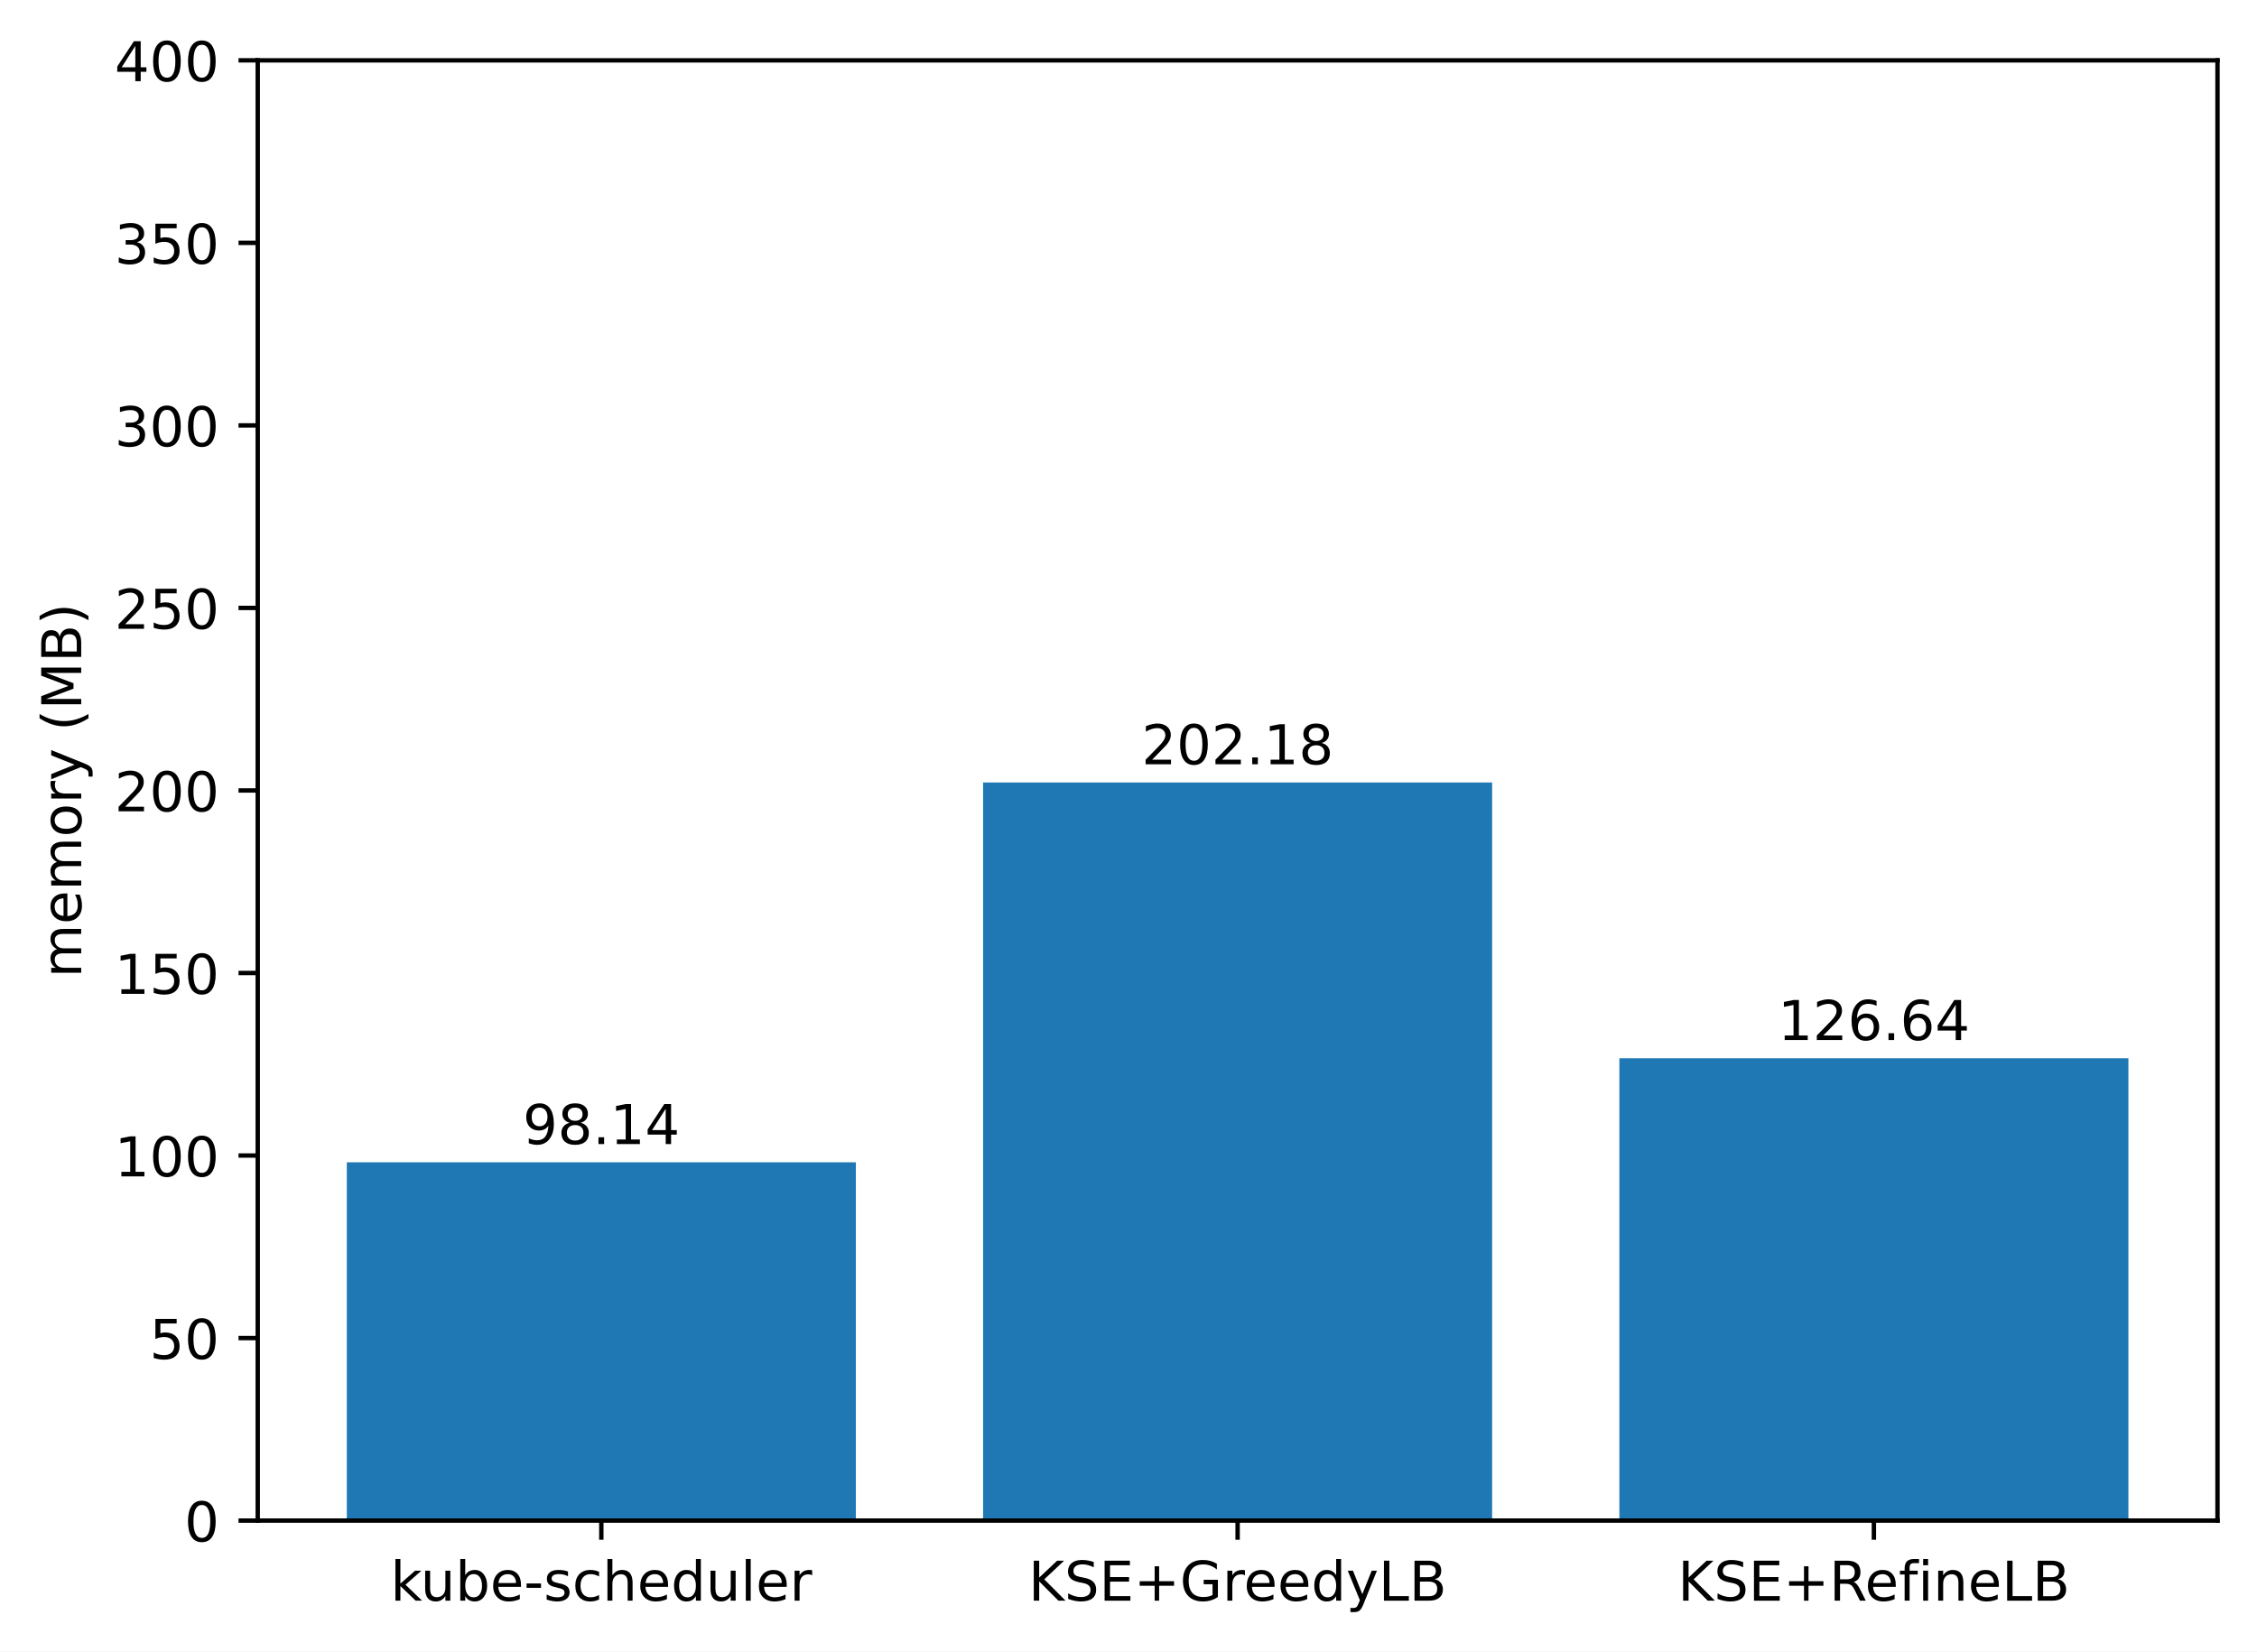
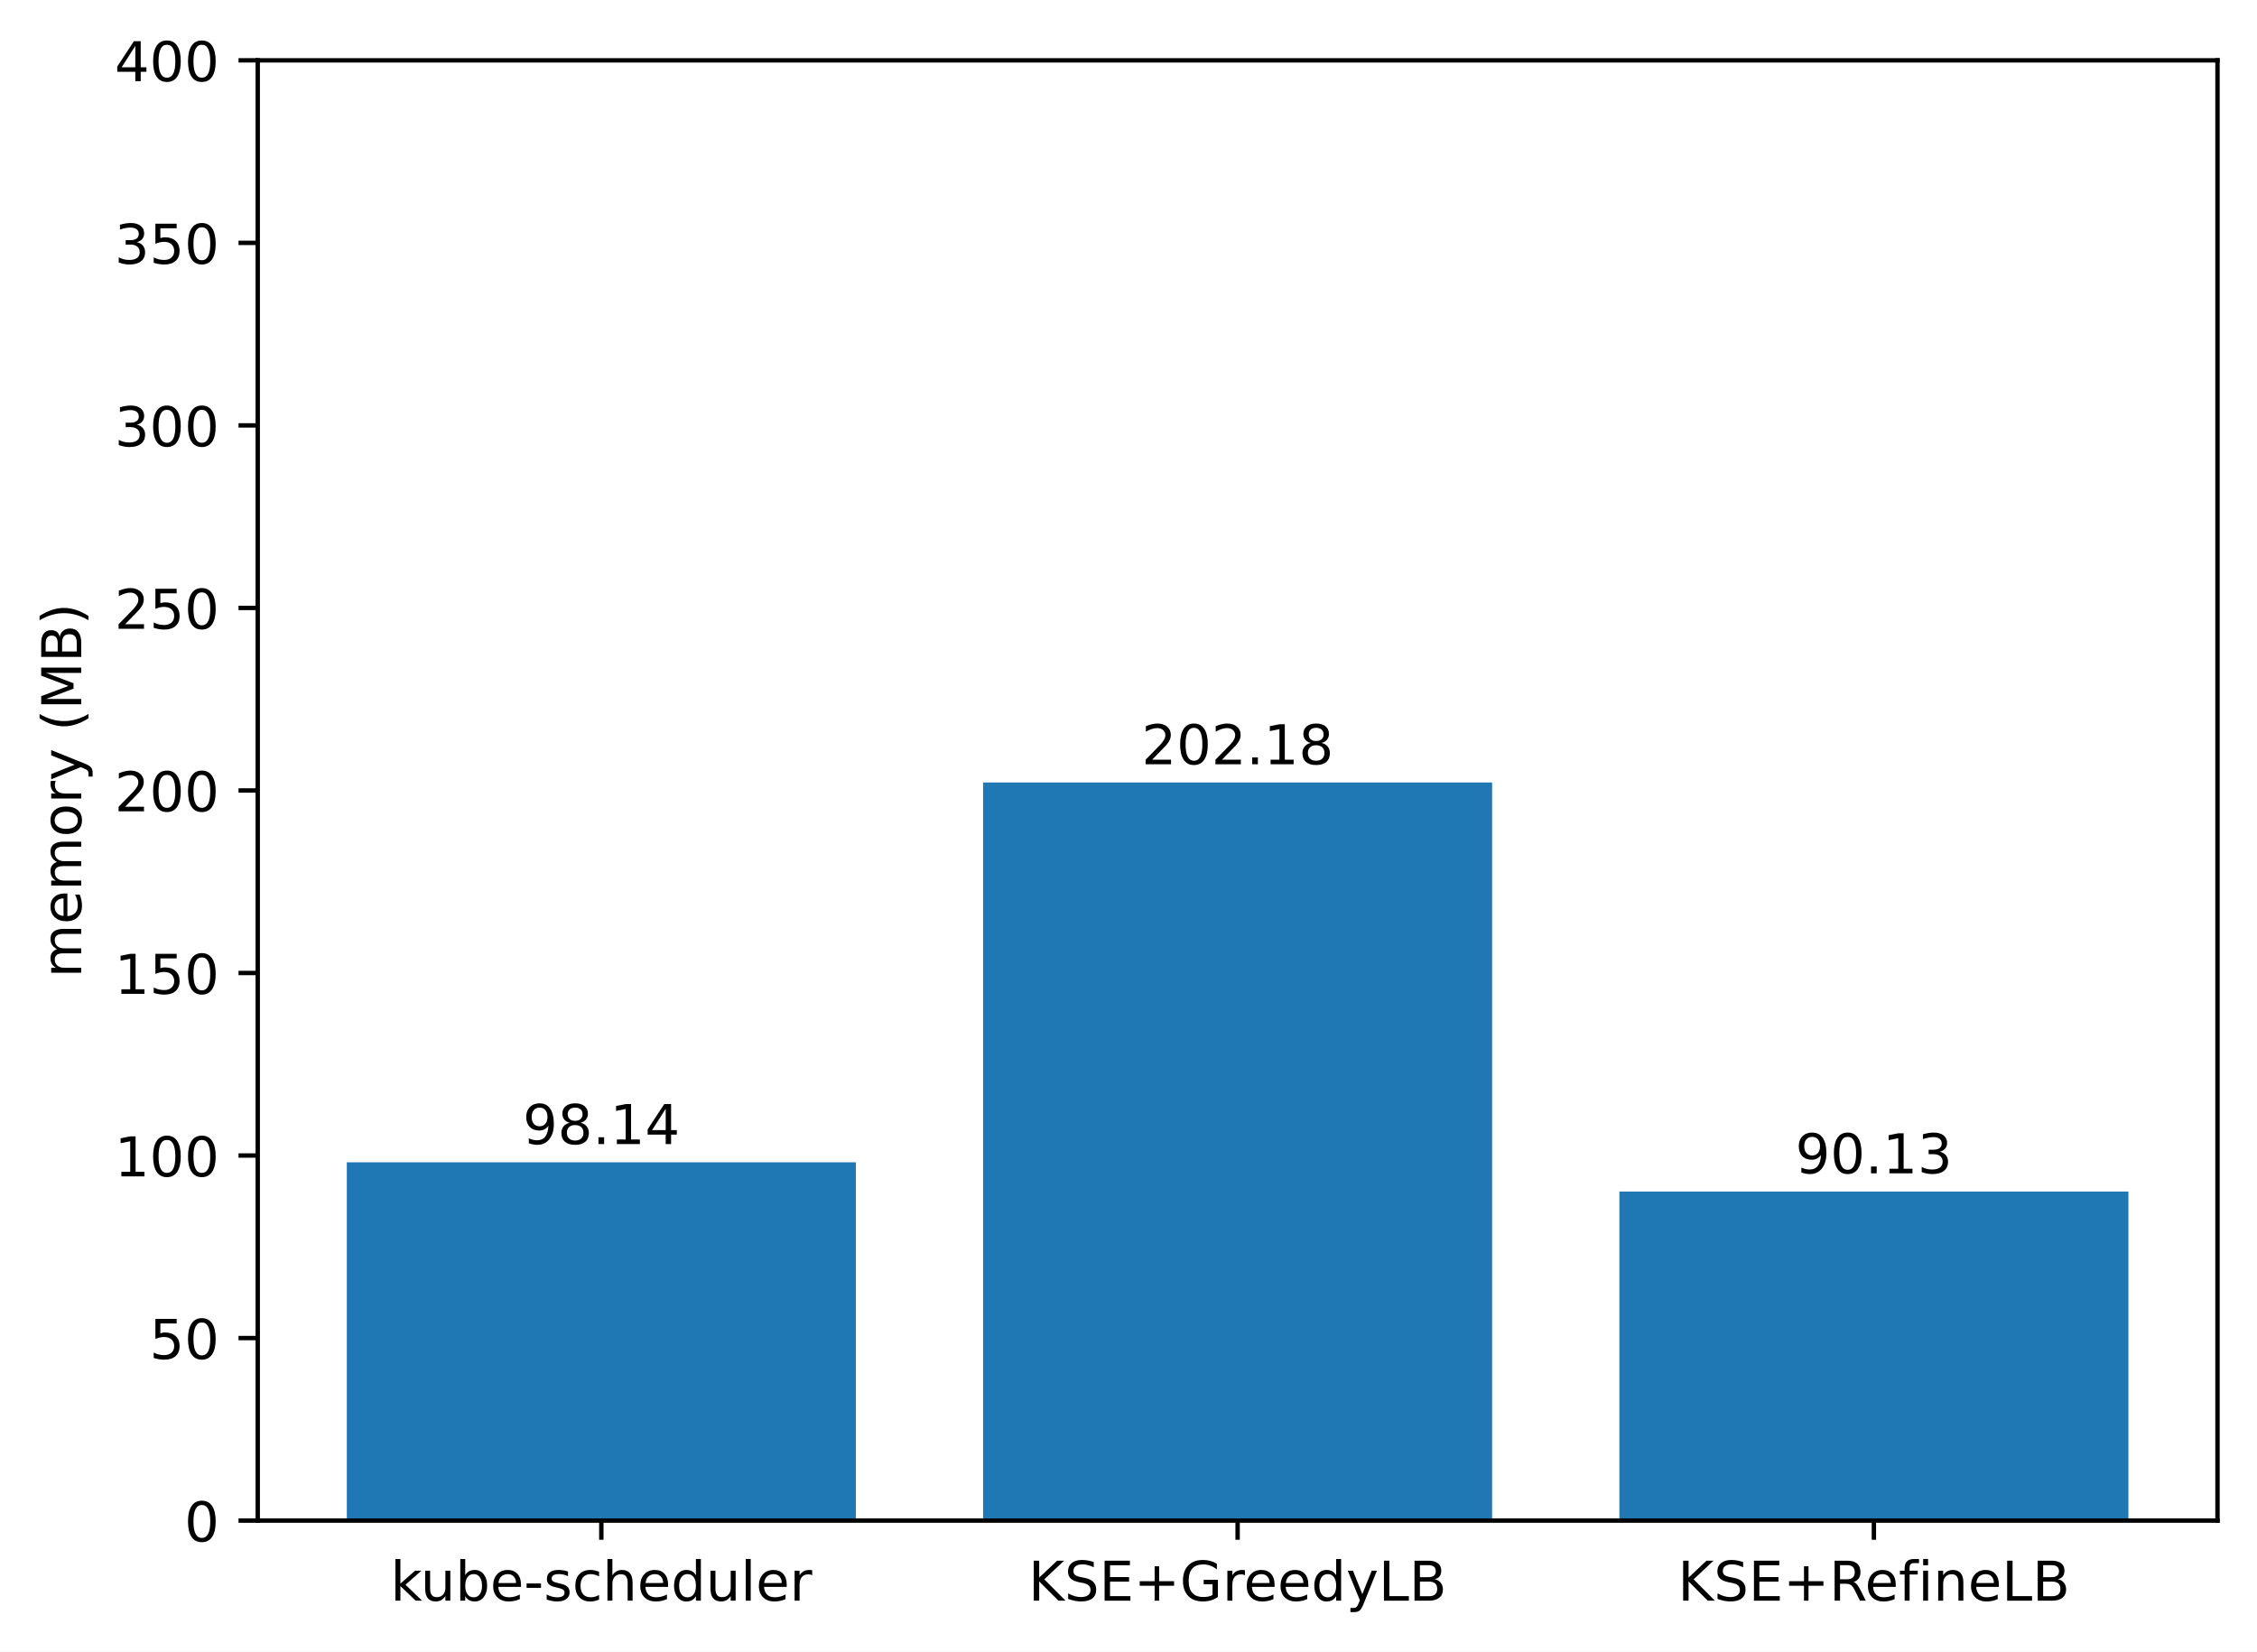
<svg xmlns="http://www.w3.org/2000/svg" xmlns:xlink="http://www.w3.org/1999/xlink" width="411.286pt" height="300.989pt" viewBox="0 0 411.286 300.989" version="1.1">
  <defs>
    <style type="text/css">*{stroke-linejoin: round; stroke-linecap: butt}</style>
  </defs>
  <g id="figure_1">
    <g id="patch_1">
      <path d="M 0 300.989  L 411.286 300.989  L 411.286 0  L 0 0  z " style="fill: #ffffff" />
    </g>
    <g id="axes_1">
      <g id="patch_2">
        <path d="M 46.966 277.111  L 404.086 277.111  L 404.086 10.999  L 46.966 10.999  z " style="fill: #ffffff" />
      </g>
      <g id="patch_3">
-         <path d="M 63.198 277.111  L 155.957 277.111  L 155.957 211.821  L 63.198 211.821  z " clip-path="url(#p15f2490248)" style="fill: #1f77b4" />
+         <path d="M 63.198 277.111  L 155.957 277.111  L 155.957 211.821  L 63.198 211.821  z " clip-path="url(#paca0a74c3c)" style="fill: #1f77b4" />
      </g>
      <g id="patch_4">
-         <path d="M 179.146 277.111  L 271.905 277.111  L 271.905 142.605  L 179.146 142.605  z " clip-path="url(#p15f2490248)" style="fill: #1f77b4" />
+         <path d="M 179.146 277.111  L 271.905 277.111  L 271.905 142.605  L 179.146 142.605  z " clip-path="url(#paca0a74c3c)" style="fill: #1f77b4" />
      </g>
      <g id="patch_5">
-         <path d="M 295.094 277.111  L 387.853 277.111  L 387.853 192.86  L 295.094 192.86  z " clip-path="url(#p15f2490248)" style="fill: #1f77b4" />
+         <path d="M 295.094 277.111  L 387.853 277.111  L 387.853 217.15  L 295.094 217.15  z " clip-path="url(#paca0a74c3c)" style="fill: #1f77b4" />
      </g>
      <g id="matplotlib.axis_1">
        <g id="xtick_1">
          <g id="line2d_1">
            <defs>
-               <path id="m55c93f7590" d="M 0 0  L 0 3.5  " style="stroke: #000000; stroke-width: 0.8" />
+               <path id="m511dbb3ff8" d="M 0 0  L 0 3.5  " style="stroke: #000000; stroke-width: 0.8" />
            </defs>
            <g>
-               <use xlink:href="#m55c93f7590" x="109.578" y="277.111" style="stroke: #000000; stroke-width: 0.8" />
+               <use xlink:href="#m511dbb3ff8" x="109.578" y="277.111" style="stroke: #000000; stroke-width: 0.8" />
            </g>
          </g>
          <g id="text_1">
            <g transform="translate(71.15179 291.7097)scale(0.1 -0.1)">
              <defs>
                <path id="DejaVuSans-6b" d="M 581 4863  L 1159 4863  L 1159 1991  L 2875 3500  L 3609 3500  L 1753 1863  L 3688 0  L 2938 0  L 1159 1709  L 1159 0  L 581 0  L 581 4863  z " transform="scale(0.015625)" />
                <path id="DejaVuSans-75" d="M 544 1381  L 544 3500  L 1119 3500  L 1119 1403  Q 1119 906 1312 657  Q 1506 409 1894 409  Q 2359 409 2629 706  Q 2900 1003 2900 1516  L 2900 3500  L 3475 3500  L 3475 0  L 2900 0  L 2900 538  Q 2691 219 2414 64  Q 2138 -91 1772 -91  Q 1169 -91 856 284  Q 544 659 544 1381  z M 1991 3584  L 1991 3584  z " transform="scale(0.015625)" />
                <path id="DejaVuSans-62" d="M 3116 1747  Q 3116 2381 2855 2742  Q 2594 3103 2138 3103  Q 1681 3103 1420 2742  Q 1159 2381 1159 1747  Q 1159 1113 1420 752  Q 1681 391 2138 391  Q 2594 391 2855 752  Q 3116 1113 3116 1747  z M 1159 2969  Q 1341 3281 1617 3432  Q 1894 3584 2278 3584  Q 2916 3584 3314 3078  Q 3713 2572 3713 1747  Q 3713 922 3314 415  Q 2916 -91 2278 -91  Q 1894 -91 1617 61  Q 1341 213 1159 525  L 1159 0  L 581 0  L 581 4863  L 1159 4863  L 1159 2969  z " transform="scale(0.015625)" />
                <path id="DejaVuSans-65" d="M 3597 1894  L 3597 1613  L 953 1613  Q 991 1019 1311 708  Q 1631 397 2203 397  Q 2534 397 2845 478  Q 3156 559 3463 722  L 3463 178  Q 3153 47 2828 -22  Q 2503 -91 2169 -91  Q 1331 -91 842 396  Q 353 884 353 1716  Q 353 2575 817 3079  Q 1281 3584 2069 3584  Q 2775 3584 3186 3129  Q 3597 2675 3597 1894  z M 3022 2063  Q 3016 2534 2758 2815  Q 2500 3097 2075 3097  Q 1594 3097 1305 2825  Q 1016 2553 972 2059  L 3022 2063  z " transform="scale(0.015625)" />
                <path id="DejaVuSans-2d" d="M 313 2009  L 1997 2009  L 1997 1497  L 313 1497  L 313 2009  z " transform="scale(0.015625)" />
                <path id="DejaVuSans-73" d="M 2834 3397  L 2834 2853  Q 2591 2978 2328 3040  Q 2066 3103 1784 3103  Q 1356 3103 1142 2972  Q 928 2841 928 2578  Q 928 2378 1081 2264  Q 1234 2150 1697 2047  L 1894 2003  Q 2506 1872 2764 1633  Q 3022 1394 3022 966  Q 3022 478 2636 193  Q 2250 -91 1575 -91  Q 1294 -91 989 -36  Q 684 19 347 128  L 347 722  Q 666 556 975 473  Q 1284 391 1588 391  Q 1994 391 2212 530  Q 2431 669 2431 922  Q 2431 1156 2273 1281  Q 2116 1406 1581 1522  L 1381 1569  Q 847 1681 609 1914  Q 372 2147 372 2553  Q 372 3047 722 3315  Q 1072 3584 1716 3584  Q 2034 3584 2315 3537  Q 2597 3491 2834 3397  z " transform="scale(0.015625)" />
                <path id="DejaVuSans-63" d="M 3122 3366  L 3122 2828  Q 2878 2963 2633 3030  Q 2388 3097 2138 3097  Q 1578 3097 1268 2742  Q 959 2388 959 1747  Q 959 1106 1268 751  Q 1578 397 2138 397  Q 2388 397 2633 464  Q 2878 531 3122 666  L 3122 134  Q 2881 22 2623 -34  Q 2366 -91 2075 -91  Q 1284 -91 818 406  Q 353 903 353 1747  Q 353 2603 823 3093  Q 1294 3584 2113 3584  Q 2378 3584 2631 3529  Q 2884 3475 3122 3366  z " transform="scale(0.015625)" />
                <path id="DejaVuSans-68" d="M 3513 2113  L 3513 0  L 2938 0  L 2938 2094  Q 2938 2591 2744 2837  Q 2550 3084 2163 3084  Q 1697 3084 1428 2787  Q 1159 2491 1159 1978  L 1159 0  L 581 0  L 581 4863  L 1159 4863  L 1159 2956  Q 1366 3272 1645 3428  Q 1925 3584 2291 3584  Q 2894 3584 3203 3211  Q 3513 2838 3513 2113  z " transform="scale(0.015625)" />
                <path id="DejaVuSans-64" d="M 2906 2969  L 2906 4863  L 3481 4863  L 3481 0  L 2906 0  L 2906 525  Q 2725 213 2448 61  Q 2172 -91 1784 -91  Q 1150 -91 751 415  Q 353 922 353 1747  Q 353 2572 751 3078  Q 1150 3584 1784 3584  Q 2172 3584 2448 3432  Q 2725 3281 2906 2969  z M 947 1747  Q 947 1113 1208 752  Q 1469 391 1925 391  Q 2381 391 2643 752  Q 2906 1113 2906 1747  Q 2906 2381 2643 2742  Q 2381 3103 1925 3103  Q 1469 3103 1208 2742  Q 947 2381 947 1747  z " transform="scale(0.015625)" />
                <path id="DejaVuSans-6c" d="M 603 4863  L 1178 4863  L 1178 0  L 603 0  L 603 4863  z " transform="scale(0.015625)" />
                <path id="DejaVuSans-72" d="M 2631 2963  Q 2534 3019 2420 3045  Q 2306 3072 2169 3072  Q 1681 3072 1420 2755  Q 1159 2438 1159 1844  L 1159 0  L 581 0  L 581 3500  L 1159 3500  L 1159 2956  Q 1341 3275 1631 3429  Q 1922 3584 2338 3584  Q 2397 3584 2469 3576  Q 2541 3569 2628 3553  L 2631 2963  z " transform="scale(0.015625)" />
              </defs>
              <use xlink:href="#DejaVuSans-6b" />
              <use xlink:href="#DejaVuSans-75" x="54.785" />
              <use xlink:href="#DejaVuSans-62" x="118.164" />
              <use xlink:href="#DejaVuSans-65" x="181.641" />
              <use xlink:href="#DejaVuSans-2d" x="243.164" />
              <use xlink:href="#DejaVuSans-73" x="279.248" />
              <use xlink:href="#DejaVuSans-63" x="331.348" />
              <use xlink:href="#DejaVuSans-68" x="386.328" />
              <use xlink:href="#DejaVuSans-65" x="449.707" />
              <use xlink:href="#DejaVuSans-64" x="511.23" />
              <use xlink:href="#DejaVuSans-75" x="574.707" />
              <use xlink:href="#DejaVuSans-6c" x="638.086" />
              <use xlink:href="#DejaVuSans-65" x="665.869" />
              <use xlink:href="#DejaVuSans-72" x="727.393" />
            </g>
          </g>
        </g>
        <g id="xtick_2">
          <g id="line2d_2">
            <g>
-               <use xlink:href="#m55c93f7590" x="225.526" y="277.111" style="stroke: #000000; stroke-width: 0.8" />
+               <use xlink:href="#m511dbb3ff8" x="225.526" y="277.111" style="stroke: #000000; stroke-width: 0.8" />
            </g>
          </g>
          <g id="text_2">
            <g transform="translate(187.403 291.7097)scale(0.1 -0.1)">
              <defs>
                <path id="DejaVuSans-4b" d="M 628 4666  L 1259 4666  L 1259 2694  L 3353 4666  L 4166 4666  L 1850 2491  L 4331 0  L 3500 0  L 1259 2247  L 1259 0  L 628 0  L 628 4666  z " transform="scale(0.015625)" />
                <path id="DejaVuSans-53" d="M 3425 4513  L 3425 3897  Q 3066 4069 2747 4153  Q 2428 4238 2131 4238  Q 1616 4238 1336 4038  Q 1056 3838 1056 3469  Q 1056 3159 1242 3001  Q 1428 2844 1947 2747  L 2328 2669  Q 3034 2534 3370 2195  Q 3706 1856 3706 1288  Q 3706 609 3251 259  Q 2797 -91 1919 -91  Q 1588 -91 1214 -16  Q 841 59 441 206  L 441 856  Q 825 641 1194 531  Q 1563 422 1919 422  Q 2459 422 2753 634  Q 3047 847 3047 1241  Q 3047 1584 2836 1778  Q 2625 1972 2144 2069  L 1759 2144  Q 1053 2284 737 2584  Q 422 2884 422 3419  Q 422 4038 858 4394  Q 1294 4750 2059 4750  Q 2388 4750 2728 4690  Q 3069 4631 3425 4513  z " transform="scale(0.015625)" />
                <path id="DejaVuSans-45" d="M 628 4666  L 3578 4666  L 3578 4134  L 1259 4134  L 1259 2753  L 3481 2753  L 3481 2222  L 1259 2222  L 1259 531  L 3634 531  L 3634 0  L 628 0  L 628 4666  z " transform="scale(0.015625)" />
                <path id="DejaVuSans-2b" d="M 2944 4013  L 2944 2272  L 4684 2272  L 4684 1741  L 2944 1741  L 2944 0  L 2419 0  L 2419 1741  L 678 1741  L 678 2272  L 2419 2272  L 2419 4013  L 2944 4013  z " transform="scale(0.015625)" />
                <path id="DejaVuSans-47" d="M 3809 666  L 3809 1919  L 2778 1919  L 2778 2438  L 4434 2438  L 4434 434  Q 4069 175 3628 42  Q 3188 -91 2688 -91  Q 1594 -91 976 548  Q 359 1188 359 2328  Q 359 3472 976 4111  Q 1594 4750 2688 4750  Q 3144 4750 3555 4637  Q 3966 4525 4313 4306  L 4313 3634  Q 3963 3931 3569 4081  Q 3175 4231 2741 4231  Q 1884 4231 1454 3753  Q 1025 3275 1025 2328  Q 1025 1384 1454 906  Q 1884 428 2741 428  Q 3075 428 3337 486  Q 3600 544 3809 666  z " transform="scale(0.015625)" />
                <path id="DejaVuSans-79" d="M 2059 -325  Q 1816 -950 1584 -1140  Q 1353 -1331 966 -1331  L 506 -1331  L 506 -850  L 844 -850  Q 1081 -850 1212 -737  Q 1344 -625 1503 -206  L 1606 56  L 191 3500  L 800 3500  L 1894 763  L 2988 3500  L 3597 3500  L 2059 -325  z " transform="scale(0.015625)" />
                <path id="DejaVuSans-4c" d="M 628 4666  L 1259 4666  L 1259 531  L 3531 531  L 3531 0  L 628 0  L 628 4666  z " transform="scale(0.015625)" />
                <path id="DejaVuSans-42" d="M 1259 2228  L 1259 519  L 2272 519  Q 2781 519 3026 730  Q 3272 941 3272 1375  Q 3272 1813 3026 2020  Q 2781 2228 2272 2228  L 1259 2228  z M 1259 4147  L 1259 2741  L 2194 2741  Q 2656 2741 2882 2914  Q 3109 3088 3109 3444  Q 3109 3797 2882 3972  Q 2656 4147 2194 4147  L 1259 4147  z M 628 4666  L 2241 4666  Q 2963 4666 3353 4366  Q 3744 4066 3744 3513  Q 3744 3084 3544 2831  Q 3344 2578 2956 2516  Q 3422 2416 3680 2098  Q 3938 1781 3938 1306  Q 3938 681 3513 340  Q 3088 0 2303 0  L 628 0  L 628 4666  z " transform="scale(0.015625)" />
              </defs>
              <use xlink:href="#DejaVuSans-4b" />
              <use xlink:href="#DejaVuSans-53" x="65.576" />
              <use xlink:href="#DejaVuSans-45" x="129.053" />
              <use xlink:href="#DejaVuSans-2b" x="192.236" />
              <use xlink:href="#DejaVuSans-47" x="276.025" />
              <use xlink:href="#DejaVuSans-72" x="353.516" />
              <use xlink:href="#DejaVuSans-65" x="392.379" />
              <use xlink:href="#DejaVuSans-65" x="453.902" />
              <use xlink:href="#DejaVuSans-64" x="515.426" />
              <use xlink:href="#DejaVuSans-79" x="578.902" />
              <use xlink:href="#DejaVuSans-4c" x="638.082" />
              <use xlink:href="#DejaVuSans-42" x="693.795" />
            </g>
          </g>
        </g>
        <g id="xtick_3">
          <g id="line2d_3">
            <g>
-               <use xlink:href="#m55c93f7590" x="341.474" y="277.111" style="stroke: #000000; stroke-width: 0.8" />
+               <use xlink:href="#m511dbb3ff8" x="341.474" y="277.111" style="stroke: #000000; stroke-width: 0.8" />
            </g>
          </g>
          <g id="text_3">
            <g transform="translate(305.7346 291.7097)scale(0.1 -0.1)">
              <defs>
                <path id="DejaVuSans-52" d="M 2841 2188  Q 3044 2119 3236 1894  Q 3428 1669 3622 1275  L 4263 0  L 3584 0  L 2988 1197  Q 2756 1666 2539 1819  Q 2322 1972 1947 1972  L 1259 1972  L 1259 0  L 628 0  L 628 4666  L 2053 4666  Q 2853 4666 3247 4331  Q 3641 3997 3641 3322  Q 3641 2881 3436 2590  Q 3231 2300 2841 2188  z M 1259 4147  L 1259 2491  L 2053 2491  Q 2509 2491 2742 2702  Q 2975 2913 2975 3322  Q 2975 3731 2742 3939  Q 2509 4147 2053 4147  L 1259 4147  z " transform="scale(0.015625)" />
                <path id="DejaVuSans-66" d="M 2375 4863  L 2375 4384  L 1825 4384  Q 1516 4384 1395 4259  Q 1275 4134 1275 3809  L 1275 3500  L 2222 3500  L 2222 3053  L 1275 3053  L 1275 0  L 697 0  L 697 3053  L 147 3053  L 147 3500  L 697 3500  L 697 3744  Q 697 4328 969 4595  Q 1241 4863 1831 4863  L 2375 4863  z " transform="scale(0.015625)" />
                <path id="DejaVuSans-69" d="M 603 3500  L 1178 3500  L 1178 0  L 603 0  L 603 3500  z M 603 4863  L 1178 4863  L 1178 4134  L 603 4134  L 603 4863  z " transform="scale(0.015625)" />
                <path id="DejaVuSans-6e" d="M 3513 2113  L 3513 0  L 2938 0  L 2938 2094  Q 2938 2591 2744 2837  Q 2550 3084 2163 3084  Q 1697 3084 1428 2787  Q 1159 2491 1159 1978  L 1159 0  L 581 0  L 581 3500  L 1159 3500  L 1159 2956  Q 1366 3272 1645 3428  Q 1925 3584 2291 3584  Q 2894 3584 3203 3211  Q 3513 2838 3513 2113  z " transform="scale(0.015625)" />
              </defs>
              <use xlink:href="#DejaVuSans-4b" />
              <use xlink:href="#DejaVuSans-53" x="65.576" />
              <use xlink:href="#DejaVuSans-45" x="129.053" />
              <use xlink:href="#DejaVuSans-2b" x="192.236" />
              <use xlink:href="#DejaVuSans-52" x="276.025" />
              <use xlink:href="#DejaVuSans-65" x="341.008" />
              <use xlink:href="#DejaVuSans-66" x="402.531" />
              <use xlink:href="#DejaVuSans-69" x="437.736" />
              <use xlink:href="#DejaVuSans-6e" x="465.52" />
              <use xlink:href="#DejaVuSans-65" x="528.898" />
              <use xlink:href="#DejaVuSans-4c" x="590.422" />
              <use xlink:href="#DejaVuSans-42" x="646.135" />
            </g>
          </g>
        </g>
      </g>
      <g id="matplotlib.axis_2">
        <g id="ytick_1">
          <g id="line2d_4">
            <defs>
-               <path id="m9c6442e36b" d="M 0 0  L -3.5 0  " style="stroke: #000000; stroke-width: 0.8" />
+               <path id="maece62f665" d="M 0 0  L -3.5 0  " style="stroke: #000000; stroke-width: 0.8" />
            </defs>
            <g>
-               <use xlink:href="#m9c6442e36b" x="46.966" y="277.111" style="stroke: #000000; stroke-width: 0.8" />
+               <use xlink:href="#maece62f665" x="46.966" y="277.111" style="stroke: #000000; stroke-width: 0.8" />
            </g>
          </g>
          <g id="text_4">
            <g transform="translate(33.60312 280.9104)scale(0.1 -0.1)">
              <defs>
                <path id="DejaVuSans-30" d="M 2034 4250  Q 1547 4250 1301 3770  Q 1056 3291 1056 2328  Q 1056 1369 1301 889  Q 1547 409 2034 409  Q 2525 409 2770 889  Q 3016 1369 3016 2328  Q 3016 3291 2770 3770  Q 2525 4250 2034 4250  z M 2034 4750  Q 2819 4750 3233 4129  Q 3647 3509 3647 2328  Q 3647 1150 3233 529  Q 2819 -91 2034 -91  Q 1250 -91 836 529  Q 422 1150 422 2328  Q 422 3509 836 4129  Q 1250 4750 2034 4750  z " transform="scale(0.015625)" />
              </defs>
              <use xlink:href="#DejaVuSans-30" />
            </g>
          </g>
        </g>
        <g id="ytick_2">
          <g id="line2d_5">
            <g>
-               <use xlink:href="#m9c6442e36b" x="46.966" y="243.847" style="stroke: #000000; stroke-width: 0.8" />
+               <use xlink:href="#maece62f665" x="46.966" y="243.847" style="stroke: #000000; stroke-width: 0.8" />
            </g>
          </g>
          <g id="text_5">
            <g transform="translate(27.24063 247.6464)scale(0.1 -0.1)">
              <defs>
                <path id="DejaVuSans-35" d="M 691 4666  L 3169 4666  L 3169 4134  L 1269 4134  L 1269 2991  Q 1406 3038 1543 3061  Q 1681 3084 1819 3084  Q 2600 3084 3056 2656  Q 3513 2228 3513 1497  Q 3513 744 3044 326  Q 2575 -91 1722 -91  Q 1428 -91 1123 -41  Q 819 9 494 109  L 494 744  Q 775 591 1075 516  Q 1375 441 1709 441  Q 2250 441 2565 725  Q 2881 1009 2881 1497  Q 2881 1984 2565 2268  Q 2250 2553 1709 2553  Q 1456 2553 1204 2497  Q 953 2441 691 2322  L 691 4666  z " transform="scale(0.015625)" />
              </defs>
              <use xlink:href="#DejaVuSans-35" />
              <use xlink:href="#DejaVuSans-30" x="63.623" />
            </g>
          </g>
        </g>
        <g id="ytick_3">
          <g id="line2d_6">
            <g>
-               <use xlink:href="#m9c6442e36b" x="46.966" y="210.583" style="stroke: #000000; stroke-width: 0.8" />
+               <use xlink:href="#maece62f665" x="46.966" y="210.583" style="stroke: #000000; stroke-width: 0.8" />
            </g>
          </g>
          <g id="text_6">
            <g transform="translate(20.87813 214.3824)scale(0.1 -0.1)">
              <defs>
                <path id="DejaVuSans-31" d="M 794 531  L 1825 531  L 1825 4091  L 703 3866  L 703 4441  L 1819 4666  L 2450 4666  L 2450 531  L 3481 531  L 3481 0  L 794 0  L 794 531  z " transform="scale(0.015625)" />
              </defs>
              <use xlink:href="#DejaVuSans-31" />
              <use xlink:href="#DejaVuSans-30" x="63.623" />
              <use xlink:href="#DejaVuSans-30" x="127.246" />
            </g>
          </g>
        </g>
        <g id="ytick_4">
          <g id="line2d_7">
            <g>
-               <use xlink:href="#m9c6442e36b" x="46.966" y="177.319" style="stroke: #000000; stroke-width: 0.8" />
+               <use xlink:href="#maece62f665" x="46.966" y="177.319" style="stroke: #000000; stroke-width: 0.8" />
            </g>
          </g>
          <g id="text_7">
            <g transform="translate(20.87813 181.1184)scale(0.1 -0.1)">
              <use xlink:href="#DejaVuSans-31" />
              <use xlink:href="#DejaVuSans-35" x="63.623" />
              <use xlink:href="#DejaVuSans-30" x="127.246" />
            </g>
          </g>
        </g>
        <g id="ytick_5">
          <g id="line2d_8">
            <g>
-               <use xlink:href="#m9c6442e36b" x="46.966" y="144.055" style="stroke: #000000; stroke-width: 0.8" />
+               <use xlink:href="#maece62f665" x="46.966" y="144.055" style="stroke: #000000; stroke-width: 0.8" />
            </g>
          </g>
          <g id="text_8">
            <g transform="translate(20.87813 147.8544)scale(0.1 -0.1)">
              <defs>
                <path id="DejaVuSans-32" d="M 1228 531  L 3431 531  L 3431 0  L 469 0  L 469 531  Q 828 903 1448 1529  Q 2069 2156 2228 2338  Q 2531 2678 2651 2914  Q 2772 3150 2772 3378  Q 2772 3750 2511 3984  Q 2250 4219 1831 4219  Q 1534 4219 1204 4116  Q 875 4013 500 3803  L 500 4441  Q 881 4594 1212 4672  Q 1544 4750 1819 4750  Q 2544 4750 2975 4387  Q 3406 4025 3406 3419  Q 3406 3131 3298 2873  Q 3191 2616 2906 2266  Q 2828 2175 2409 1742  Q 1991 1309 1228 531  z " transform="scale(0.015625)" />
              </defs>
              <use xlink:href="#DejaVuSans-32" />
              <use xlink:href="#DejaVuSans-30" x="63.623" />
              <use xlink:href="#DejaVuSans-30" x="127.246" />
            </g>
          </g>
        </g>
        <g id="ytick_6">
          <g id="line2d_9">
            <g>
-               <use xlink:href="#m9c6442e36b" x="46.966" y="110.791" style="stroke: #000000; stroke-width: 0.8" />
+               <use xlink:href="#maece62f665" x="46.966" y="110.791" style="stroke: #000000; stroke-width: 0.8" />
            </g>
          </g>
          <g id="text_9">
            <g transform="translate(20.87813 114.5904)scale(0.1 -0.1)">
              <use xlink:href="#DejaVuSans-32" />
              <use xlink:href="#DejaVuSans-35" x="63.623" />
              <use xlink:href="#DejaVuSans-30" x="127.246" />
            </g>
          </g>
        </g>
        <g id="ytick_7">
          <g id="line2d_10">
            <g>
-               <use xlink:href="#m9c6442e36b" x="46.966" y="77.527" style="stroke: #000000; stroke-width: 0.8" />
+               <use xlink:href="#maece62f665" x="46.966" y="77.527" style="stroke: #000000; stroke-width: 0.8" />
            </g>
          </g>
          <g id="text_10">
            <g transform="translate(20.87813 81.32644)scale(0.1 -0.1)">
              <defs>
                <path id="DejaVuSans-33" d="M 2597 2516  Q 3050 2419 3304 2112  Q 3559 1806 3559 1356  Q 3559 666 3084 287  Q 2609 -91 1734 -91  Q 1441 -91 1130 -33  Q 819 25 488 141  L 488 750  Q 750 597 1062 519  Q 1375 441 1716 441  Q 2309 441 2620 675  Q 2931 909 2931 1356  Q 2931 1769 2642 2001  Q 2353 2234 1838 2234  L 1294 2234  L 1294 2753  L 1863 2753  Q 2328 2753 2575 2939  Q 2822 3125 2822 3475  Q 2822 3834 2567 4026  Q 2313 4219 1838 4219  Q 1578 4219 1281 4162  Q 984 4106 628 3988  L 628 4550  Q 988 4650 1302 4700  Q 1616 4750 1894 4750  Q 2613 4750 3031 4423  Q 3450 4097 3450 3541  Q 3450 3153 3228 2886  Q 3006 2619 2597 2516  z " transform="scale(0.015625)" />
              </defs>
              <use xlink:href="#DejaVuSans-33" />
              <use xlink:href="#DejaVuSans-30" x="63.623" />
              <use xlink:href="#DejaVuSans-30" x="127.246" />
            </g>
          </g>
        </g>
        <g id="ytick_8">
          <g id="line2d_11">
            <g>
-               <use xlink:href="#m9c6442e36b" x="46.966" y="44.263" style="stroke: #000000; stroke-width: 0.8" />
+               <use xlink:href="#maece62f665" x="46.966" y="44.263" style="stroke: #000000; stroke-width: 0.8" />
            </g>
          </g>
          <g id="text_11">
            <g transform="translate(20.87813 48.06244)scale(0.1 -0.1)">
              <use xlink:href="#DejaVuSans-33" />
              <use xlink:href="#DejaVuSans-35" x="63.623" />
              <use xlink:href="#DejaVuSans-30" x="127.246" />
            </g>
          </g>
        </g>
        <g id="ytick_9">
          <g id="line2d_12">
            <g>
-               <use xlink:href="#m9c6442e36b" x="46.966" y="10.999" style="stroke: #000000; stroke-width: 0.8" />
+               <use xlink:href="#maece62f665" x="46.966" y="10.999" style="stroke: #000000; stroke-width: 0.8" />
            </g>
          </g>
          <g id="text_12">
            <g transform="translate(20.87813 14.79844)scale(0.1 -0.1)">
              <defs>
                <path id="DejaVuSans-34" d="M 2419 4116  L 825 1625  L 2419 1625  L 2419 4116  z M 2253 4666  L 3047 4666  L 3047 1625  L 3713 1625  L 3713 1100  L 3047 1100  L 3047 0  L 2419 0  L 2419 1100  L 313 1100  L 313 1709  L 2253 4666  z " transform="scale(0.015625)" />
              </defs>
              <use xlink:href="#DejaVuSans-34" />
              <use xlink:href="#DejaVuSans-30" x="63.623" />
              <use xlink:href="#DejaVuSans-30" x="127.246" />
            </g>
          </g>
        </g>
        <g id="text_13">
          <g transform="translate(14.79844 178.1818)rotate(-90)scale(0.1 -0.1)">
            <defs>
              <path id="DejaVuSans-6d" d="M 3328 2828  Q 3544 3216 3844 3400  Q 4144 3584 4550 3584  Q 5097 3584 5394 3201  Q 5691 2819 5691 2113  L 5691 0  L 5113 0  L 5113 2094  Q 5113 2597 4934 2840  Q 4756 3084 4391 3084  Q 3944 3084 3684 2787  Q 3425 2491 3425 1978  L 3425 0  L 2847 0  L 2847 2094  Q 2847 2600 2669 2842  Q 2491 3084 2119 3084  Q 1678 3084 1418 2786  Q 1159 2488 1159 1978  L 1159 0  L 581 0  L 581 3500  L 1159 3500  L 1159 2956  Q 1356 3278 1631 3431  Q 1906 3584 2284 3584  Q 2666 3584 2933 3390  Q 3200 3197 3328 2828  z " transform="scale(0.015625)" />
              <path id="DejaVuSans-6f" d="M 1959 3097  Q 1497 3097 1228 2736  Q 959 2375 959 1747  Q 959 1119 1226 758  Q 1494 397 1959 397  Q 2419 397 2687 759  Q 2956 1122 2956 1747  Q 2956 2369 2687 2733  Q 2419 3097 1959 3097  z M 1959 3584  Q 2709 3584 3137 3096  Q 3566 2609 3566 1747  Q 3566 888 3137 398  Q 2709 -91 1959 -91  Q 1206 -91 779 398  Q 353 888 353 1747  Q 353 2609 779 3096  Q 1206 3584 1959 3584  z " transform="scale(0.015625)" />
              <path id="DejaVuSans-20" transform="scale(0.015625)" />
              <path id="DejaVuSans-28" d="M 1984 4856  Q 1566 4138 1362 3434  Q 1159 2731 1159 2009  Q 1159 1288 1364 580  Q 1569 -128 1984 -844  L 1484 -844  Q 1016 -109 783 600  Q 550 1309 550 2009  Q 550 2706 781 3412  Q 1013 4119 1484 4856  L 1984 4856  z " transform="scale(0.015625)" />
              <path id="DejaVuSans-4d" d="M 628 4666  L 1569 4666  L 2759 1491  L 3956 4666  L 4897 4666  L 4897 0  L 4281 0  L 4281 4097  L 3078 897  L 2444 897  L 1241 4097  L 1241 0  L 628 0  L 628 4666  z " transform="scale(0.015625)" />
              <path id="DejaVuSans-29" d="M 513 4856  L 1013 4856  Q 1481 4119 1714 3412  Q 1947 2706 1947 2009  Q 1947 1309 1714 600  Q 1481 -109 1013 -844  L 513 -844  Q 928 -128 1133 580  Q 1338 1288 1338 2009  Q 1338 2731 1133 3434  Q 928 4138 513 4856  z " transform="scale(0.015625)" />
            </defs>
            <use xlink:href="#DejaVuSans-6d" />
            <use xlink:href="#DejaVuSans-65" x="97.412" />
            <use xlink:href="#DejaVuSans-6d" x="158.936" />
            <use xlink:href="#DejaVuSans-6f" x="256.348" />
            <use xlink:href="#DejaVuSans-72" x="317.529" />
            <use xlink:href="#DejaVuSans-79" x="358.643" />
            <use xlink:href="#DejaVuSans-20" x="417.822" />
            <use xlink:href="#DejaVuSans-28" x="449.609" />
            <use xlink:href="#DejaVuSans-4d" x="488.623" />
            <use xlink:href="#DejaVuSans-42" x="574.902" />
            <use xlink:href="#DejaVuSans-29" x="643.506" />
          </g>
        </g>
      </g>
      <g id="patch_6">
        <path d="M 46.966 277.111  L 46.966 10.999  " style="fill: none; stroke: #000000; stroke-width: 0.8; stroke-linejoin: miter; stroke-linecap: square" />
      </g>
      <g id="patch_7">
        <path d="M 404.086 277.111  L 404.086 10.999  " style="fill: none; stroke: #000000; stroke-width: 0.8; stroke-linejoin: miter; stroke-linecap: square" />
      </g>
      <g id="patch_8">
        <path d="M 46.966 277.111  L 404.086 277.111  " style="fill: none; stroke: #000000; stroke-width: 0.8; stroke-linejoin: miter; stroke-linecap: square" />
      </g>
      <g id="patch_9">
        <path d="M 46.966 10.999  L 404.086 10.999  " style="fill: none; stroke: #000000; stroke-width: 0.8; stroke-linejoin: miter; stroke-linecap: square" />
      </g>
      <g id="text_14">
        <g transform="translate(95.26351 208.4942)scale(0.1 -0.1)">
          <defs>
            <path id="DejaVuSans-39" d="M 703 97  L 703 672  Q 941 559 1184 500  Q 1428 441 1663 441  Q 2288 441 2617 861  Q 2947 1281 2994 2138  Q 2813 1869 2534 1725  Q 2256 1581 1919 1581  Q 1219 1581 811 2004  Q 403 2428 403 3163  Q 403 3881 828 4315  Q 1253 4750 1959 4750  Q 2769 4750 3195 4129  Q 3622 3509 3622 2328  Q 3622 1225 3098 567  Q 2575 -91 1691 -91  Q 1453 -91 1209 -44  Q 966 3 703 97  z M 1959 2075  Q 2384 2075 2632 2365  Q 2881 2656 2881 3163  Q 2881 3666 2632 3958  Q 2384 4250 1959 4250  Q 1534 4250 1286 3958  Q 1038 3666 1038 3163  Q 1038 2656 1286 2365  Q 1534 2075 1959 2075  z " transform="scale(0.015625)" />
            <path id="DejaVuSans-38" d="M 2034 2216  Q 1584 2216 1326 1975  Q 1069 1734 1069 1313  Q 1069 891 1326 650  Q 1584 409 2034 409  Q 2484 409 2743 651  Q 3003 894 3003 1313  Q 3003 1734 2745 1975  Q 2488 2216 2034 2216  z M 1403 2484  Q 997 2584 770 2862  Q 544 3141 544 3541  Q 544 4100 942 4425  Q 1341 4750 2034 4750  Q 2731 4750 3128 4425  Q 3525 4100 3525 3541  Q 3525 3141 3298 2862  Q 3072 2584 2669 2484  Q 3125 2378 3379 2068  Q 3634 1759 3634 1313  Q 3634 634 3220 271  Q 2806 -91 2034 -91  Q 1263 -91 848 271  Q 434 634 434 1313  Q 434 1759 690 2068  Q 947 2378 1403 2484  z M 1172 3481  Q 1172 3119 1398 2916  Q 1625 2713 2034 2713  Q 2441 2713 2670 2916  Q 2900 3119 2900 3481  Q 2900 3844 2670 4047  Q 2441 4250 2034 4250  Q 1625 4250 1398 4047  Q 1172 3844 1172 3481  z " transform="scale(0.015625)" />
            <path id="DejaVuSans-2e" d="M 684 794  L 1344 794  L 1344 0  L 684 0  L 684 794  z " transform="scale(0.015625)" />
          </defs>
          <use xlink:href="#DejaVuSans-39" />
          <use xlink:href="#DejaVuSans-38" x="63.623" />
          <use xlink:href="#DejaVuSans-2e" x="127.246" />
          <use xlink:href="#DejaVuSans-31" x="159.033" />
          <use xlink:href="#DejaVuSans-34" x="222.656" />
        </g>
      </g>
      <g id="text_15">
        <g transform="translate(208.0303 139.2785)scale(0.1 -0.1)">
          <use xlink:href="#DejaVuSans-32" />
          <use xlink:href="#DejaVuSans-30" x="63.623" />
          <use xlink:href="#DejaVuSans-32" x="127.246" />
          <use xlink:href="#DejaVuSans-2e" x="190.869" />
          <use xlink:href="#DejaVuSans-31" x="222.656" />
          <use xlink:href="#DejaVuSans-38" x="286.279" />
        </g>
      </g>
      <g id="text_16">
-         <g transform="translate(323.9784 189.5338)scale(0.1 -0.1)">
-           <defs>
-             <path id="DejaVuSans-36" d="M 2113 2584  Q 1688 2584 1439 2293  Q 1191 2003 1191 1497  Q 1191 994 1439 701  Q 1688 409 2113 409  Q 2538 409 2786 701  Q 3034 994 3034 1497  Q 3034 2003 2786 2293  Q 2538 2584 2113 2584  z M 3366 4563  L 3366 3988  Q 3128 4100 2886 4159  Q 2644 4219 2406 4219  Q 1781 4219 1451 3797  Q 1122 3375 1075 2522  Q 1259 2794 1537 2939  Q 1816 3084 2150 3084  Q 2853 3084 3261 2657  Q 3669 2231 3669 1497  Q 3669 778 3244 343  Q 2819 -91 2113 -91  Q 1303 -91 875 529  Q 447 1150 447 2328  Q 447 3434 972 4092  Q 1497 4750 2381 4750  Q 2619 4750 2861 4703  Q 3103 4656 3366 4563  z " transform="scale(0.015625)" />
-           </defs>
-           <use xlink:href="#DejaVuSans-31" />
-           <use xlink:href="#DejaVuSans-32" x="63.623" />
-           <use xlink:href="#DejaVuSans-36" x="127.246" />
-           <use xlink:href="#DejaVuSans-2e" x="190.869" />
-           <use xlink:href="#DejaVuSans-36" x="222.656" />
-           <use xlink:href="#DejaVuSans-34" x="286.279" />
+         <g transform="translate(327.1596 213.8231)scale(0.1 -0.1)">
+           <use xlink:href="#DejaVuSans-39" />
+           <use xlink:href="#DejaVuSans-30" x="63.623" />
+           <use xlink:href="#DejaVuSans-2e" x="127.246" />
+           <use xlink:href="#DejaVuSans-31" x="159.033" />
+           <use xlink:href="#DejaVuSans-33" x="222.656" />
        </g>
      </g>
    </g>
  </g>
  <defs>
-     <clipPath id="p15f2490248">
+     <clipPath id="paca0a74c3c">
      <rect x="46.966" y="10.999" width="357.12" height="266.112" />
    </clipPath>
  </defs>
</svg>
